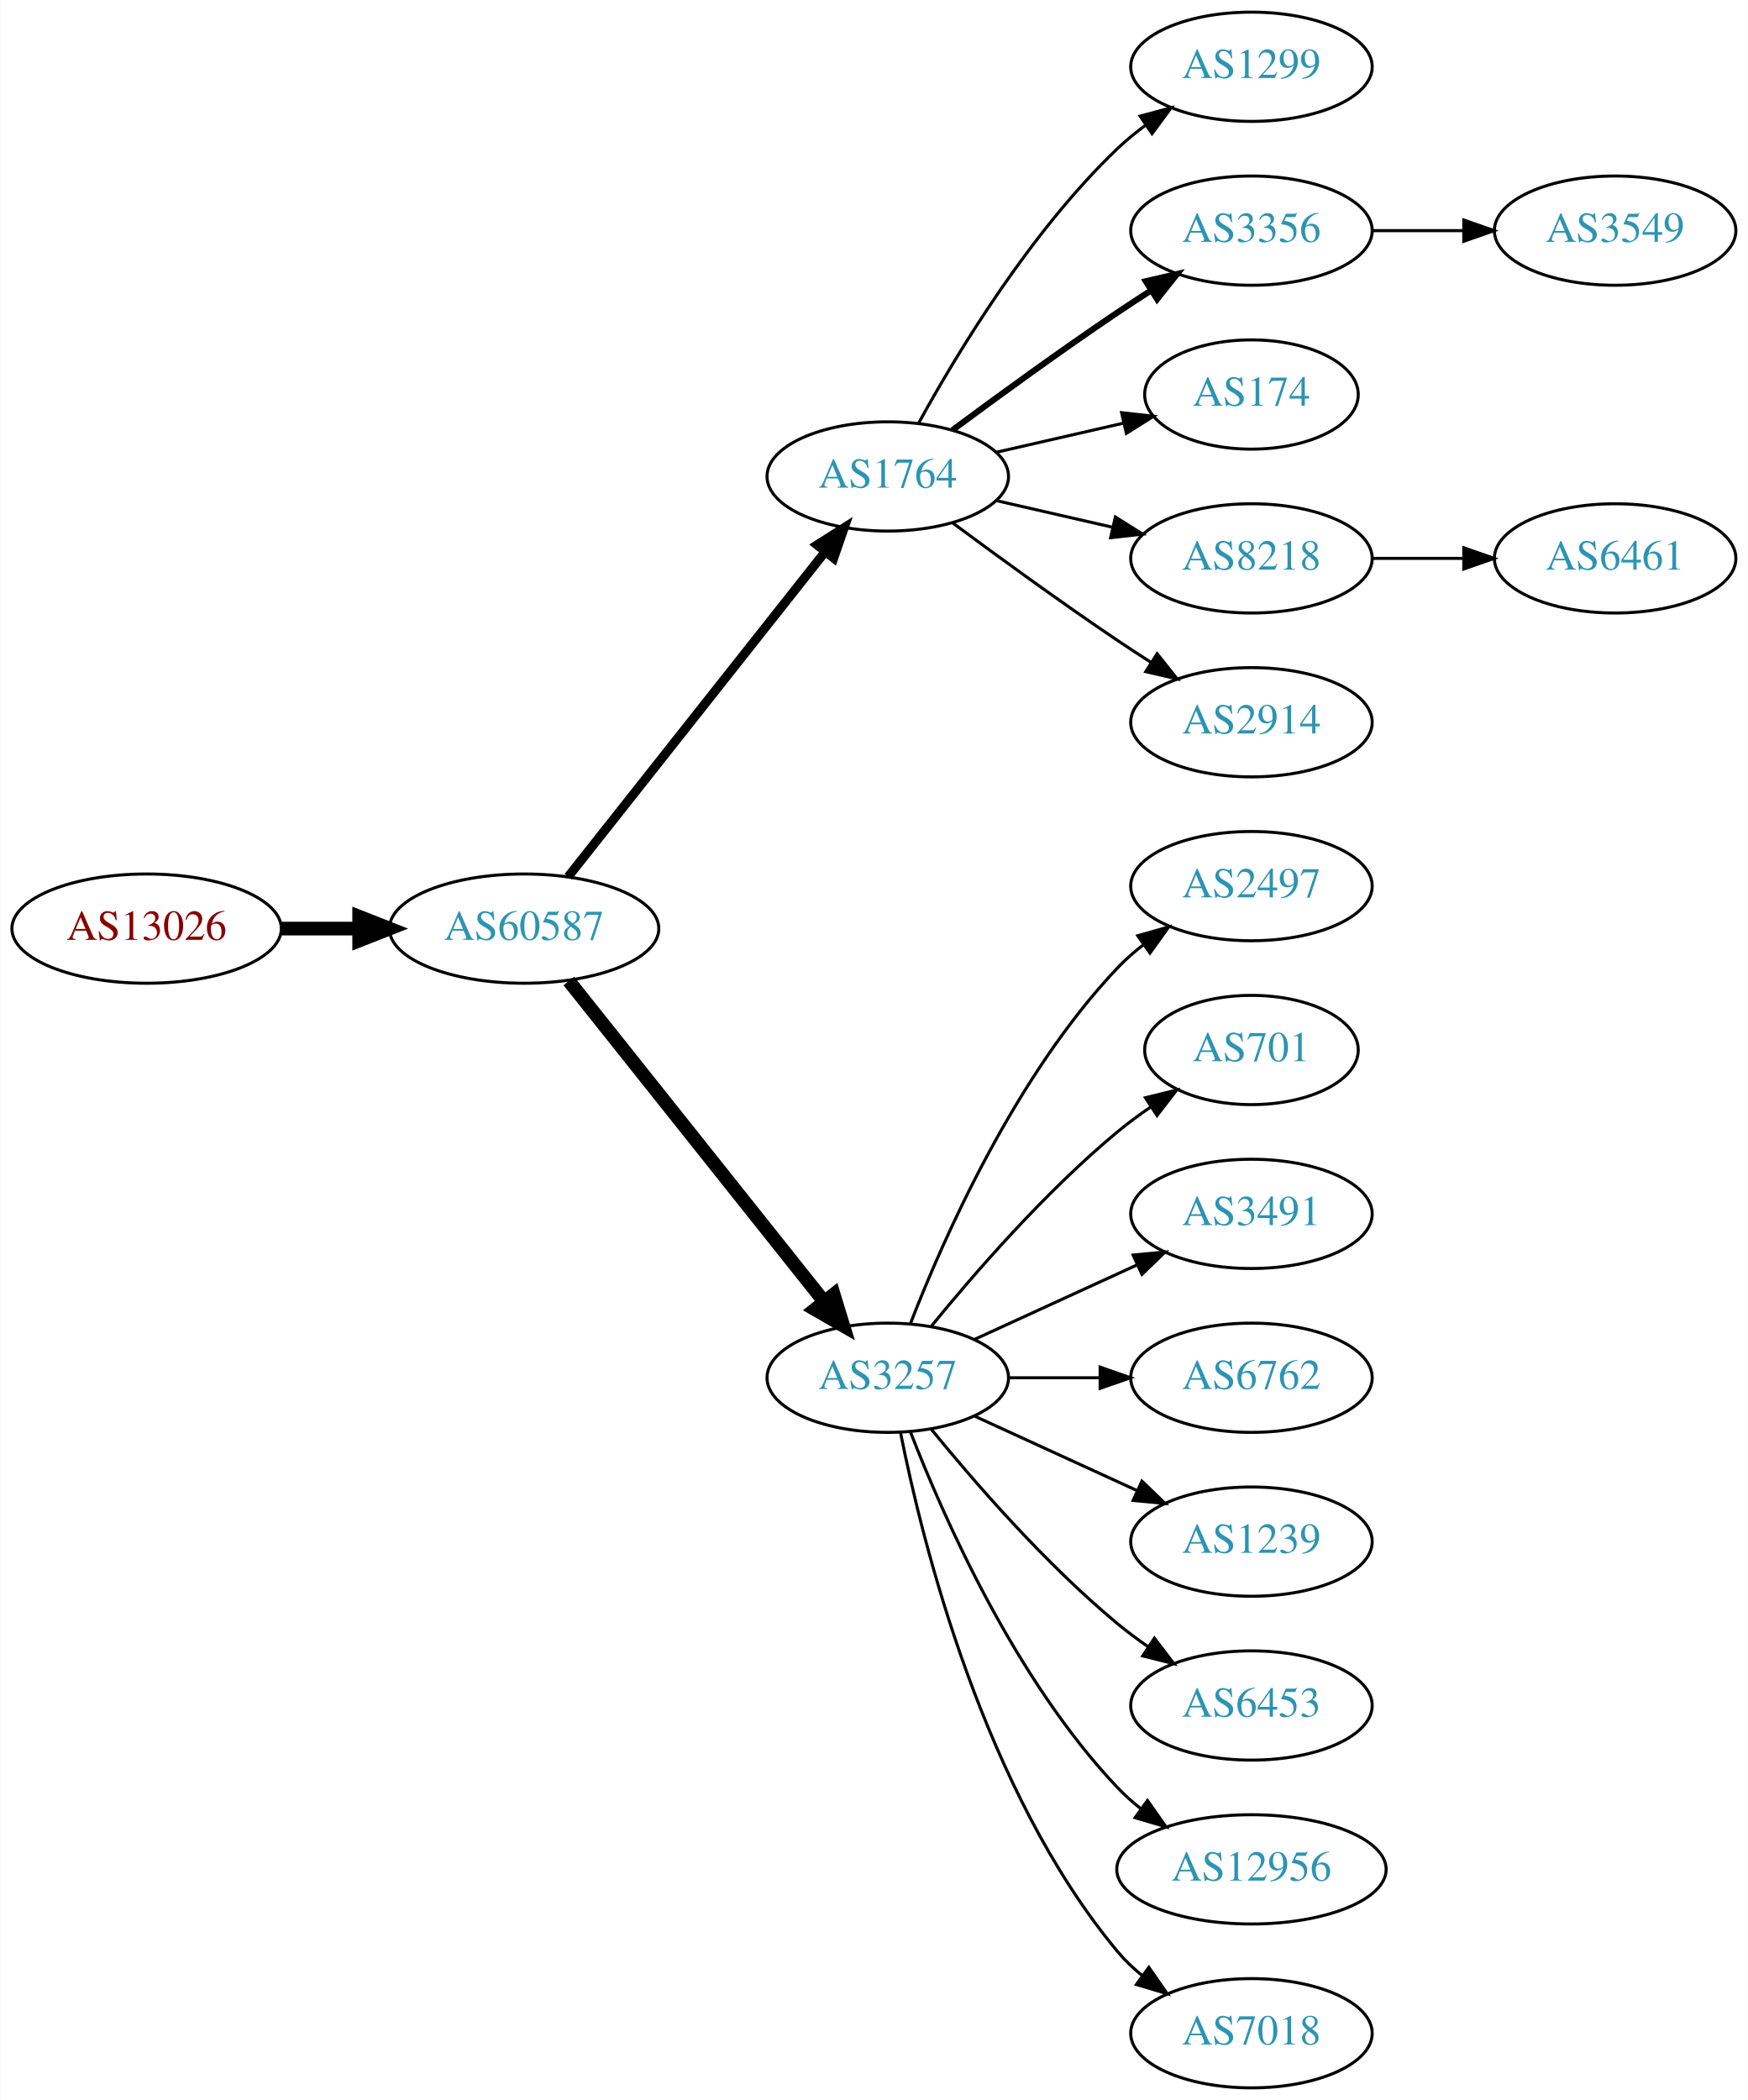
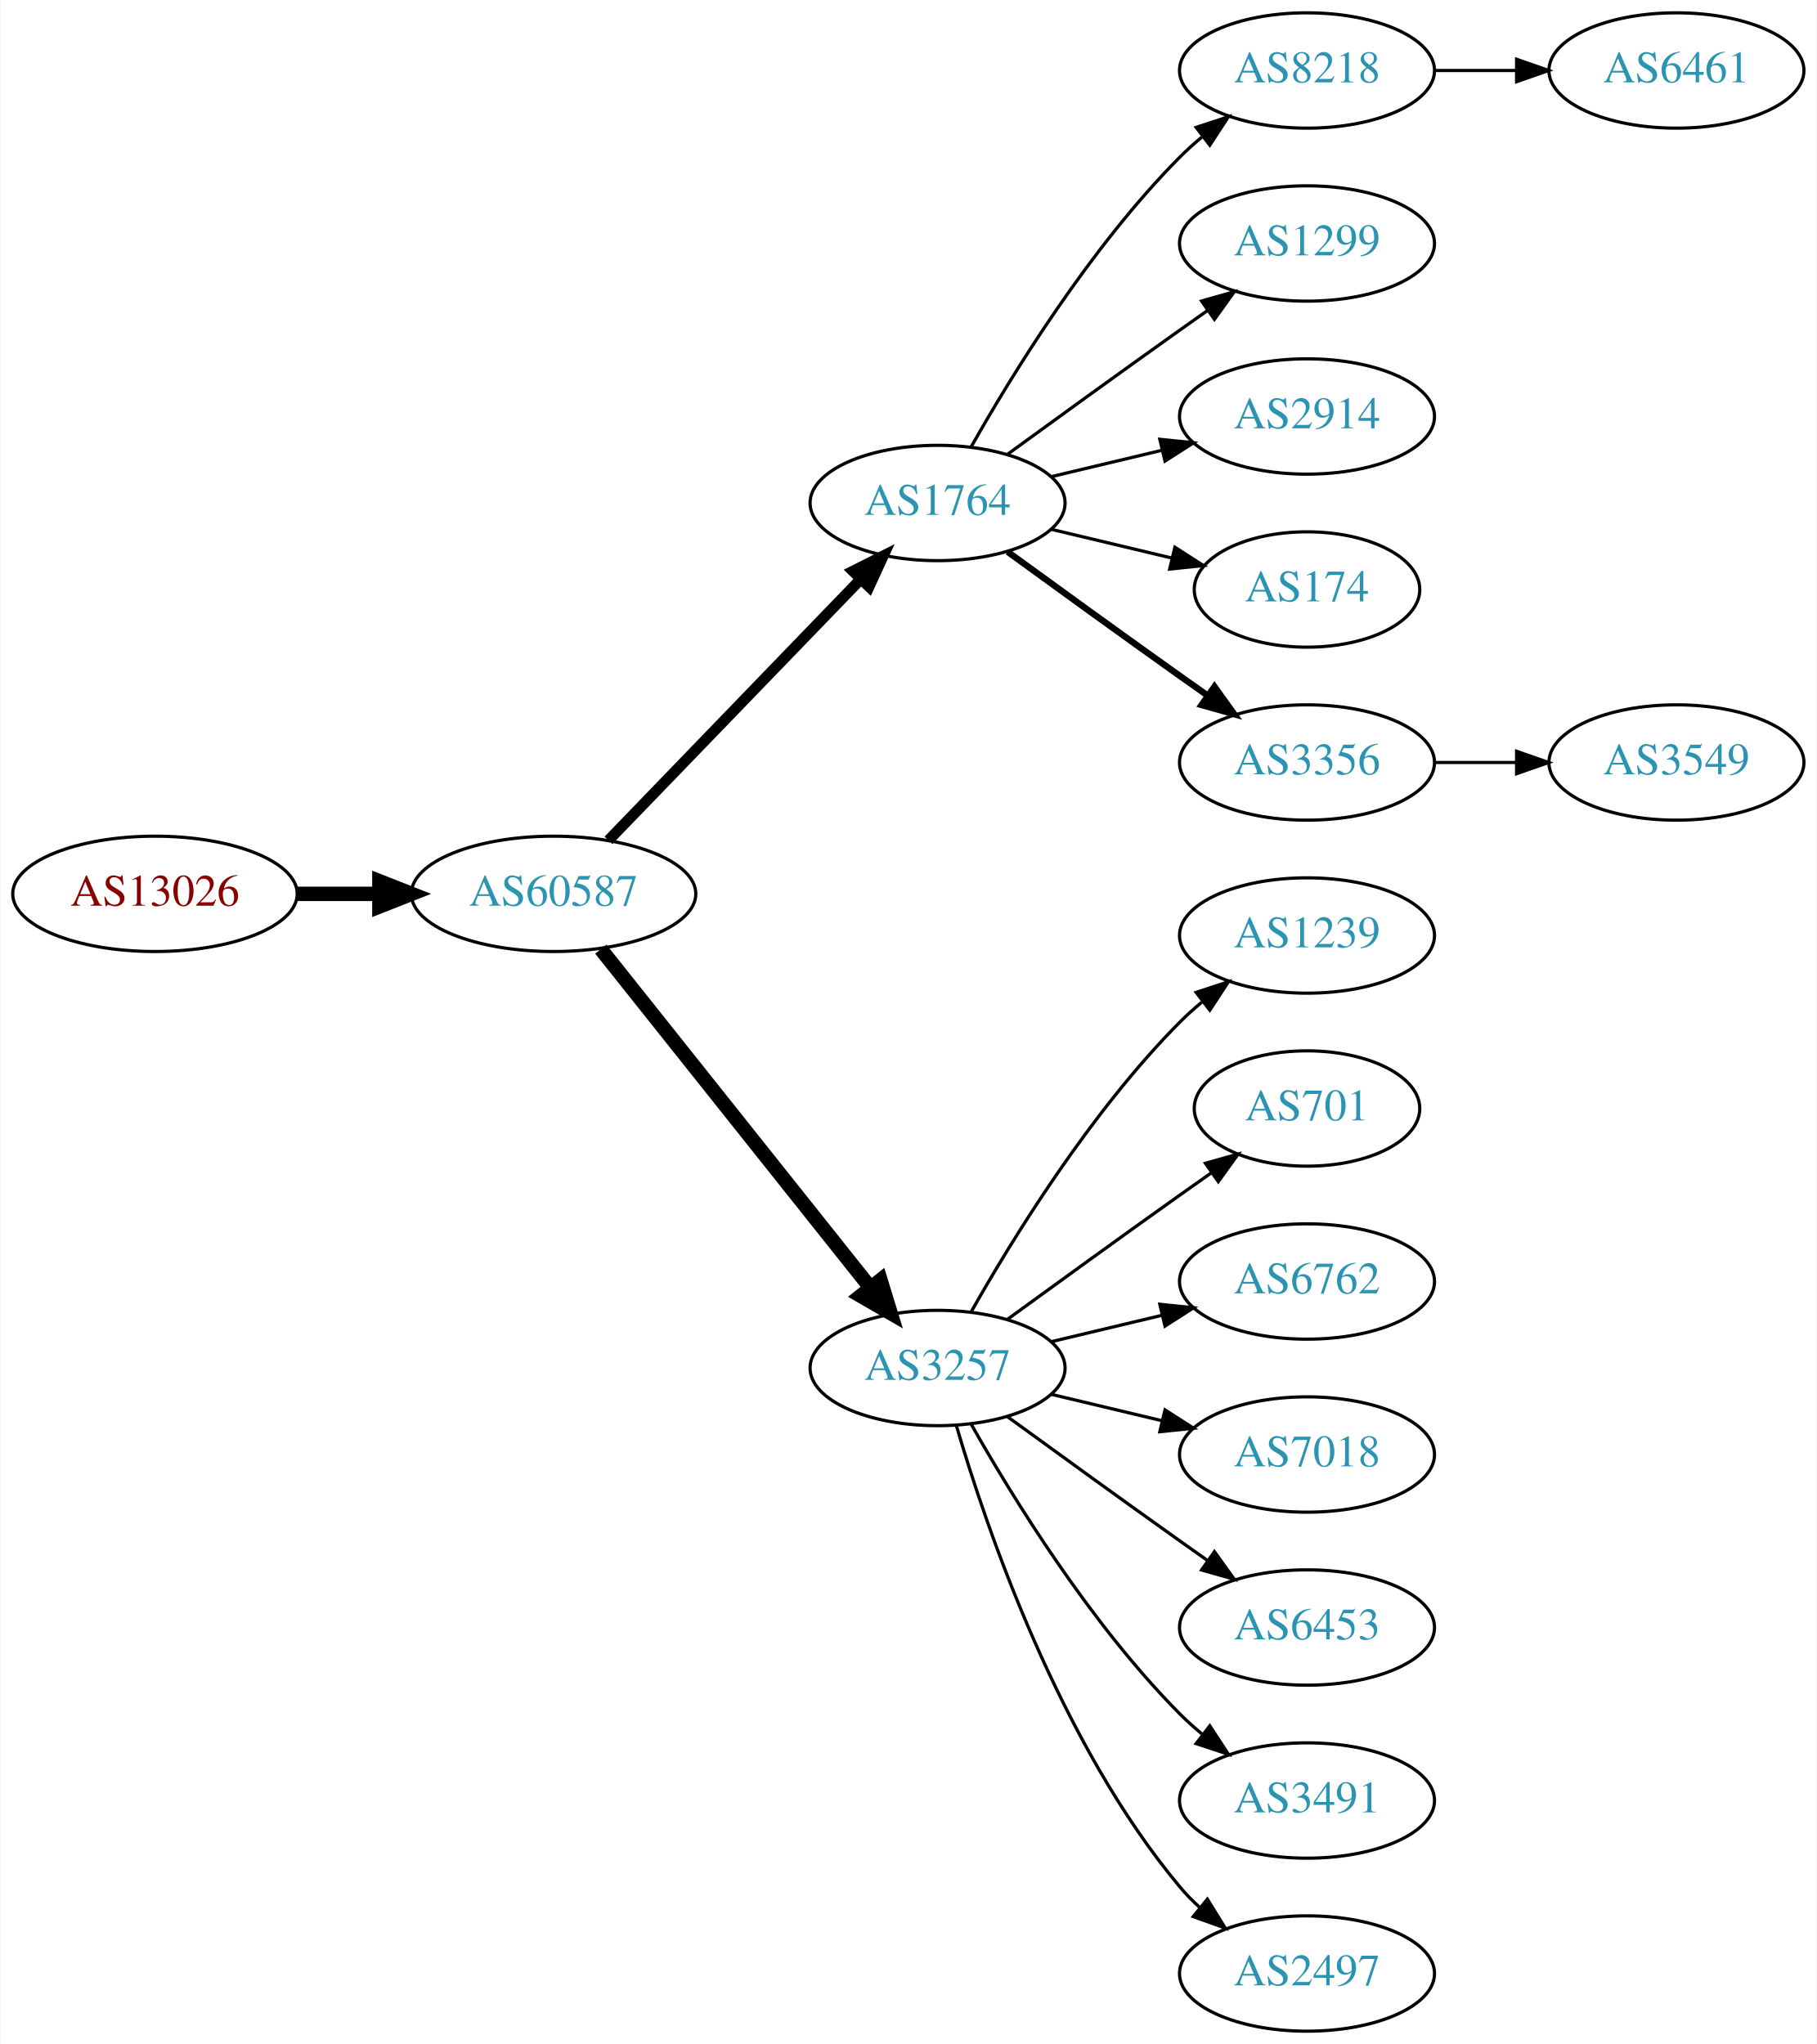
- <svg xmlns="http://www.w3.org/2000/svg" xmlns:xlink="http://www.w3.org/1999/xlink" width="576pt" height="692pt" viewBox="0.00 0.00 575.76 692.00">
-   <g id="graph0" class="graph" transform="scale(1 1) rotate(0) translate(4 688)">
-     <polygon fill="white" stroke="none" points="-4,4 -4,-688 571.762,-688 571.762,4 -4,4" />
+ <svg xmlns="http://www.w3.org/2000/svg" xmlns:xlink="http://www.w3.org/1999/xlink" width="567pt" height="638pt" viewBox="0.00 0.00 566.66 638.00">
+   <g id="graph0" class="graph" transform="scale(1 1) rotate(0) translate(4 634)">
+     <polygon fill="white" stroke="none" points="-4,4 -4,-634 562.663,-634 562.663,4 -4,4" />
    <g id="node1" class="node">
      <g id="a_node1">
        <a xlink:href="/asn/13026" xlink:title="AS13026 ~ Manuel Kahr [AT]">
-           <ellipse fill="#ffffff" stroke="black" cx="44.196" cy="-382" rx="44.393" ry="18" />
-           <text text-anchor="middle" x="44.196" y="-378.3" font-family="Times,serif" font-size="14.00" fill="#880000">AS13026</text>
+           <ellipse fill="#ffffff" stroke="black" cx="44.196" cy="-355" rx="44.393" ry="18" />
+           <text text-anchor="middle" x="44.196" y="-351.3" font-family="Times,serif" font-size="14.00" fill="#880000">AS13026</text>
        </a>
      </g>
    </g>
    <g id="node2" class="node">
      <g id="a_node2">
        <a xlink:href="/asn/60587" xlink:title="AS60587 ~ XINON GmbH [AT]">
-           <ellipse fill="#ffffff" stroke="black" cx="168.588" cy="-382" rx="44.393" ry="18" />
-           <text text-anchor="middle" x="168.588" y="-378.3" font-family="Times,serif" font-size="14.00" fill="#2c94b3">AS60587</text>
+           <ellipse fill="#ffffff" stroke="black" cx="168.588" cy="-355" rx="44.393" ry="18" />
+           <text text-anchor="middle" x="168.588" y="-351.3" font-family="Times,serif" font-size="14.00" fill="#2c94b3">AS60587</text>
        </a>
      </g>
    </g>
    <g id="edge1" class="edge">
-       <path fill="none" stroke="black" stroke-width="4.5" d="M88.692,-382C96.898,-382 105.569,-382 114.041,-382" />
-       <polygon fill="black" stroke="black" stroke-width="4.5" points="114.233,-385.938 124.233,-382 114.233,-378.063 114.233,-385.938" />
+       <path fill="none" stroke="black" stroke-width="4.5" d="M88.692,-355C96.898,-355 105.569,-355 114.041,-355" />
+       <polygon fill="black" stroke="black" stroke-width="4.5" points="114.233,-358.938 124.233,-355 114.233,-351.063 114.233,-358.938" />
    </g>
    <g id="node3" class="node">
      <g id="a_node3">
        <a xlink:href="/asn/1764" xlink:title="AS1764 ~ NEXTLAYER-AS [AT]">
-           <ellipse fill="#ffffff" stroke="black" cx="288.431" cy="-531" rx="39.794" ry="18" />
-           <text text-anchor="middle" x="288.431" y="-527.3" font-family="Times,serif" font-size="14.00" fill="#2c94b3">AS1764</text>
+           <ellipse fill="#ffffff" stroke="black" cx="288.431" cy="-477" rx="39.794" ry="18" />
+           <text text-anchor="middle" x="288.431" y="-473.3" font-family="Times,serif" font-size="14.00" fill="#2c94b3">AS1764</text>
        </a>
      </g>
    </g>
    <g id="edge2" class="edge">
-       <path fill="none" stroke="black" stroke-width="3" d="M183.106,-399.092C203.884,-425.364 243.775,-475.802 267.757,-506.125" />
-       <polygon fill="black" stroke="black" stroke-width="3" points="265.122,-508.435 274.07,-514.107 270.612,-504.093 265.122,-508.435" />
+       <path fill="none" stroke="black" stroke-width="3.375" d="M185.727,-371.708C206.09,-392.789 241.243,-429.183 264.418,-453.175" />
+       <polygon fill="black" stroke="black" stroke-width="3.375" points="262.022,-455.733 271.487,-460.494 267.057,-450.87 262.022,-455.733" />
    </g>
    <g id="node4" class="node">
      <g id="a_node4">
        <a xlink:href="/asn/3257" xlink:title="AS3257 ~ GTT [DE]">
-           <ellipse fill="#ffffff" stroke="black" cx="288.431" cy="-234" rx="39.794" ry="18" />
-           <text text-anchor="middle" x="288.431" y="-230.3" font-family="Times,serif" font-size="14.00" fill="#2c94b3">AS3257</text>
+           <ellipse fill="#ffffff" stroke="black" cx="288.431" cy="-207" rx="39.794" ry="18" />
+           <text text-anchor="middle" x="288.431" y="-203.3" font-family="Times,serif" font-size="14.00" fill="#2c94b3">AS3257</text>
        </a>
      </g>
    </g>
    <g id="edge3" class="edge">
-       <path fill="none" stroke="black" stroke-width="4.5" d="M183.337,-364.733C204.093,-338.666 243.538,-289.126 267.462,-259.079" />
-       <polygon fill="black" stroke="black" stroke-width="4.5" points="270.621,-261.433 273.77,-251.157 264.46,-256.528 270.621,-261.433" />
+       <path fill="none" stroke="black" stroke-width="4.5" d="M183.337,-337.733C204.093,-311.666 243.538,-262.126 267.462,-232.079" />
+       <polygon fill="black" stroke="black" stroke-width="4.5" points="270.621,-234.433 273.77,-224.157 264.46,-229.528 270.621,-234.433" />
    </g>
    <g id="node5" class="node">
      <g id="a_node5">
-         <a xlink:href="/asn/1299" xlink:title="AS1299 ~ Telia Carrier [EU]">
-           <ellipse fill="#ffffff" stroke="black" cx="408.273" cy="-666" rx="39.794" ry="18" />
-           <text text-anchor="middle" x="408.273" y="-662.3" font-family="Times,serif" font-size="14.00" fill="#2c94b3">AS1299</text>
+         <a xlink:href="/asn/8218" xlink:title="AS8218 ~ legacy Neotelecoms [FR]">
+           <ellipse fill="#ffffff" stroke="black" cx="403.724" cy="-612" rx="39.794" ry="18" />
+           <text text-anchor="middle" x="403.724" y="-608.3" font-family="Times,serif" font-size="14.00" fill="#2c94b3">AS8218</text>
        </a>
      </g>
    </g>
    <g id="edge4" class="edge">
-       <path fill="none" stroke="black" d="M298.672,-548.713C311.218,-571.561 335.394,-611.611 364.077,-639 366.946,-641.739 370.134,-644.347 373.443,-646.785" />
-       <polygon fill="black" stroke="black" points="371.567,-649.742 381.803,-652.477 375.507,-643.956 371.567,-649.742" />
+       <path fill="none" stroke="black" d="M298.891,-494.49C311.672,-517.096 336.105,-556.886 364.077,-585 366.188,-587.121 368.484,-589.188 370.87,-591.171" />
+       <polygon fill="black" stroke="black" points="369.122,-594.242 379.185,-597.556 373.385,-588.69 369.122,-594.242" />
    </g>
    <g id="node6" class="node">
      <g id="a_node6">
-         <a xlink:href="/asn/3356" xlink:title="AS3356 ~ Level 3 Parent, LLC [US]">
-           <ellipse fill="#ffffff" stroke="black" cx="408.273" cy="-612" rx="39.794" ry="18" />
-           <text text-anchor="middle" x="408.273" y="-608.3" font-family="Times,serif" font-size="14.00" fill="#2c94b3">AS3356</text>
+         <a xlink:href="/asn/1299" xlink:title="AS1299 ~ Telia Carrier [EU]">
+           <ellipse fill="#ffffff" stroke="black" cx="403.724" cy="-558" rx="39.794" ry="18" />
+           <text text-anchor="middle" x="403.724" y="-554.3" font-family="Times,serif" font-size="14.00" fill="#2c94b3">AS1299</text>
        </a>
      </g>
    </g>
    <g id="edge5" class="edge">
-       <path fill="none" stroke="black" stroke-width="2" d="M309.761,-546.277C324.623,-557.304 345.368,-572.407 364.077,-585 367.626,-587.389 371.377,-589.839 375.125,-592.242" />
-       <polygon fill="black" stroke="black" stroke-width="2" points="373.451,-595.325 383.774,-597.712 377.193,-589.409 373.451,-595.325" />
+       <path fill="none" stroke="black" d="M310.279,-492.222C325.213,-503.091 345.827,-518.025 364.077,-531 366.898,-533.005 369.841,-535.085 372.789,-537.159" />
+       <polygon fill="black" stroke="black" points="370.816,-540.05 381.013,-542.926 374.835,-534.319 370.816,-540.05" />
    </g>
    <g id="node7" class="node">
      <g id="a_node7">
-         <a xlink:href="/asn/174" xlink:title="AS174 ~ Cogent Communications [US]">
-           <ellipse fill="#ffffff" stroke="black" cx="408.273" cy="-558" rx="35.194" ry="18" />
-           <text text-anchor="middle" x="408.273" y="-554.3" font-family="Times,serif" font-size="14.00" fill="#2c94b3">AS174</text>
+         <a xlink:href="/asn/2914" xlink:title="AS2914 ~ NTT America, Inc. [US]">
+           <ellipse fill="#ffffff" stroke="black" cx="403.724" cy="-504" rx="39.794" ry="18" />
+           <text text-anchor="middle" x="403.724" y="-500.3" font-family="Times,serif" font-size="14.00" fill="#2c94b3">AS2914</text>
        </a>
      </g>
    </g>
    <g id="edge6" class="edge">
-       <path fill="none" stroke="black" d="M324.15,-538.955C337.243,-541.955 352.265,-545.396 365.906,-548.522" />
-       <polygon fill="black" stroke="black" points="365.484,-552.016 376.013,-550.838 367.047,-545.193 365.484,-552.016" />
+       <path fill="none" stroke="black" d="M324.038,-485.248C334.909,-487.838 347.064,-490.735 358.506,-493.462" />
+       <polygon fill="black" stroke="black" points="357.789,-496.889 368.328,-495.803 359.412,-490.08 357.789,-496.889" />
    </g>
    <g id="node8" class="node">
      <g id="a_node8">
-         <a xlink:href="/asn/8218" xlink:title="AS8218 ~ legacy Neotelecoms [FR]">
-           <ellipse fill="#ffffff" stroke="black" cx="408.273" cy="-504" rx="39.794" ry="18" />
-           <text text-anchor="middle" x="408.273" y="-500.3" font-family="Times,serif" font-size="14.00" fill="#2c94b3">AS8218</text>
+         <a xlink:href="/asn/174" xlink:title="AS174 ~ Cogent Communications [US]">
+           <ellipse fill="#ffffff" stroke="black" cx="403.724" cy="-450" rx="35.194" ry="18" />
+           <text text-anchor="middle" x="403.724" y="-446.3" font-family="Times,serif" font-size="14.00" fill="#2c94b3">AS174</text>
        </a>
      </g>
    </g>
    <g id="edge7" class="edge">
-       <path fill="none" stroke="black" d="M324.15,-523.045C336.15,-520.296 349.771,-517.175 362.463,-514.267" />
-       <polygon fill="black" stroke="black" points="363.429,-517.636 372.395,-511.991 361.866,-510.813 363.429,-517.636" />
+       <path fill="none" stroke="black" d="M324.038,-468.752C335.833,-465.942 349.137,-462.771 361.405,-459.847" />
+       <polygon fill="black" stroke="black" points="362.494,-463.186 371.41,-457.463 360.871,-456.376 362.494,-463.186" />
    </g>
    <g id="node9" class="node">
      <g id="a_node9">
-         <a xlink:href="/asn/2914" xlink:title="AS2914 ~ NTT America, Inc. [US]">
-           <ellipse fill="#ffffff" stroke="black" cx="408.273" cy="-450" rx="39.794" ry="18" />
-           <text text-anchor="middle" x="408.273" y="-446.3" font-family="Times,serif" font-size="14.00" fill="#2c94b3">AS2914</text>
+         <a xlink:href="/asn/3356" xlink:title="AS3356 ~ Level 3 Parent, LLC [US]">
+           <ellipse fill="#ffffff" stroke="black" cx="403.724" cy="-396" rx="39.794" ry="18" />
+           <text text-anchor="middle" x="403.724" y="-392.3" font-family="Times,serif" font-size="14.00" fill="#2c94b3">AS3356</text>
        </a>
      </g>
    </g>
    <g id="edge8" class="edge">
-       <path fill="none" stroke="black" d="M309.761,-515.723C324.623,-504.696 345.368,-489.593 364.077,-477 367.626,-474.611 371.377,-472.161 375.125,-469.758" />
-       <polygon fill="black" stroke="black" points="377.193,-472.591 383.774,-464.288 373.451,-466.675 377.193,-472.591" />
-     </g>
-     <g id="node10" class="node">
-       <g id="a_node10">
-         <a xlink:href="/asn/2497" xlink:title="AS2497 ~ Internet Initiative Japan Inc. [JP]">
-           <ellipse fill="#ffffff" stroke="black" cx="408.273" cy="-396" rx="39.794" ry="18" />
-           <text text-anchor="middle" x="408.273" y="-392.3" font-family="Times,serif" font-size="14.00" fill="#2c94b3">AS2497</text>
-         </a>
-       </g>
-     </g>
-     <g id="edge9" class="edge">
-       <path fill="none" stroke="black" d="M295.954,-251.994C306.704,-279.728 330.362,-333.429 364.077,-369 366.663,-371.728 369.581,-374.294 372.649,-376.677" />
-       <polygon fill="black" stroke="black" points="370.803,-379.658 380.997,-382.543 374.827,-373.93 370.803,-379.658" />
+       <path fill="none" stroke="black" stroke-width="2" d="M310.279,-461.778C325.213,-450.909 345.827,-435.975 364.077,-423 366.898,-420.995 369.841,-418.915 372.789,-416.841" />
+       <polygon fill="black" stroke="black" stroke-width="2" points="374.835,-419.681 381.013,-411.074 370.816,-413.95 374.835,-419.681" />
    </g>
    <g id="node11" class="node">
      <g id="a_node11">
-         <a xlink:href="/asn/701" xlink:title="AS701 ~ UUNET [US]">
-           <ellipse fill="#ffffff" stroke="black" cx="408.273" cy="-342" rx="35.194" ry="18" />
-           <text text-anchor="middle" x="408.273" y="-338.3" font-family="Times,serif" font-size="14.00" fill="#2c94b3">AS701</text>
+         <a xlink:href="/asn/1239" xlink:title="AS1239 ~ Sprint [US]">
+           <ellipse fill="#ffffff" stroke="black" cx="403.724" cy="-342" rx="39.794" ry="18" />
+           <text text-anchor="middle" x="403.724" y="-338.3" font-family="Times,serif" font-size="14.00" fill="#2c94b3">AS1239</text>
        </a>
      </g>
    </g>
    <g id="edge10" class="edge">
-       <path fill="none" stroke="black" d="M302.85,-251.065C316.964,-268.375 340.379,-295.345 364.077,-315 367.54,-317.872 371.333,-320.669 375.187,-323.308" />
-       <polygon fill="black" stroke="black" points="373.33,-326.275 383.62,-328.797 377.149,-320.408 373.33,-326.275" />
+       <path fill="none" stroke="black" d="M298.891,-224.49C311.672,-247.096 336.105,-286.886 364.077,-315 366.188,-317.121 368.484,-319.188 370.87,-321.171" />
+       <polygon fill="black" stroke="black" points="369.122,-324.242 379.185,-327.556 373.385,-318.69 369.122,-324.242" />
    </g>
    <g id="node12" class="node">
      <g id="a_node12">
-         <a xlink:href="/asn/3491" xlink:title="AS3491 ~ PCCW Global, Inc. [US]">
-           <ellipse fill="#ffffff" stroke="black" cx="408.273" cy="-288" rx="39.794" ry="18" />
-           <text text-anchor="middle" x="408.273" y="-284.3" font-family="Times,serif" font-size="14.00" fill="#2c94b3">AS3491</text>
+         <a xlink:href="/asn/701" xlink:title="AS701 ~ UUNET [US]">
+           <ellipse fill="#ffffff" stroke="black" cx="403.724" cy="-288" rx="35.194" ry="18" />
+           <text text-anchor="middle" x="403.724" y="-284.3" font-family="Times,serif" font-size="14.00" fill="#2c94b3">AS701</text>
        </a>
      </g>
    </g>
    <g id="edge11" class="edge">
-       <path fill="none" stroke="black" d="M317.06,-246.661C333.017,-253.973 353.287,-263.261 370.57,-271.181" />
-       <polygon fill="black" stroke="black" points="369.269,-274.435 379.818,-275.419 372.185,-268.071 369.269,-274.435" />
+       <path fill="none" stroke="black" d="M310.279,-222.222C325.213,-233.091 345.827,-248.025 364.077,-261 367.288,-263.282 370.657,-265.661 374.011,-268.018" />
+       <polygon fill="black" stroke="black" points="372.023,-270.899 382.222,-273.77 376.039,-265.166 372.023,-270.899" />
    </g>
    <g id="node13" class="node">
      <g id="a_node13">
        <a xlink:href="/asn/6762" xlink:title="AS6762 ~ TELECOM ITALIA SPARKLE S.p.A. [IT]">
-           <ellipse fill="#ffffff" stroke="black" cx="408.273" cy="-234" rx="39.794" ry="18" />
-           <text text-anchor="middle" x="408.273" y="-230.3" font-family="Times,serif" font-size="14.00" fill="#2c94b3">AS6762</text>
+           <ellipse fill="#ffffff" stroke="black" cx="403.724" cy="-234" rx="39.794" ry="18" />
+           <text text-anchor="middle" x="403.724" y="-230.3" font-family="Times,serif" font-size="14.00" fill="#2c94b3">AS6762</text>
        </a>
      </g>
    </g>
    <g id="edge12" class="edge">
-       <path fill="none" stroke="black" d="M328.343,-234C337.897,-234 348.246,-234 358.209,-234" />
-       <polygon fill="black" stroke="black" points="358.402,-237.5 368.402,-234 358.402,-230.5 358.402,-237.5" />
+       <path fill="none" stroke="black" d="M324.038,-215.248C334.909,-217.838 347.064,-220.735 358.506,-223.462" />
+       <polygon fill="black" stroke="black" points="357.789,-226.889 368.328,-225.803 359.412,-220.08 357.789,-226.889" />
    </g>
    <g id="node14" class="node">
      <g id="a_node14">
-         <a xlink:href="/asn/1239" xlink:title="AS1239 ~ Sprint [US]">
-           <ellipse fill="#ffffff" stroke="black" cx="408.273" cy="-180" rx="39.794" ry="18" />
-           <text text-anchor="middle" x="408.273" y="-176.3" font-family="Times,serif" font-size="14.00" fill="#2c94b3">AS1239</text>
+         <a xlink:href="/asn/7018" xlink:title="AS7018 ~ AT&amp;T Services, Inc. [US]">
+           <ellipse fill="#ffffff" stroke="black" cx="403.724" cy="-180" rx="39.794" ry="18" />
+           <text text-anchor="middle" x="403.724" y="-176.3" font-family="Times,serif" font-size="14.00" fill="#2c94b3">AS7018</text>
        </a>
      </g>
    </g>
    <g id="edge13" class="edge">
-       <path fill="none" stroke="black" d="M317.06,-221.339C333.017,-214.027 353.287,-204.739 370.57,-196.819" />
-       <polygon fill="black" stroke="black" points="372.185,-199.929 379.818,-192.581 369.269,-193.565 372.185,-199.929" />
+       <path fill="none" stroke="black" d="M324.038,-198.752C334.909,-196.162 347.064,-193.265 358.506,-190.538" />
+       <polygon fill="black" stroke="black" points="359.412,-193.92 368.328,-188.197 357.789,-187.111 359.412,-193.92" />
    </g>
    <g id="node15" class="node">
      <g id="a_node15">
        <a xlink:href="/asn/6453" xlink:title="AS6453 ~ TATA COMMUNICATIONS (AMERICA) INC [US]">
-           <ellipse fill="#ffffff" stroke="black" cx="408.273" cy="-126" rx="39.794" ry="18" />
-           <text text-anchor="middle" x="408.273" y="-122.3" font-family="Times,serif" font-size="14.00" fill="#2c94b3">AS6453</text>
+           <ellipse fill="#ffffff" stroke="black" cx="403.724" cy="-126" rx="39.794" ry="18" />
+           <text text-anchor="middle" x="403.724" y="-122.3" font-family="Times,serif" font-size="14.00" fill="#2c94b3">AS6453</text>
        </a>
      </g>
    </g>
    <g id="edge14" class="edge">
-       <path fill="none" stroke="black" d="M302.85,-216.935C316.964,-199.625 340.379,-172.655 364.077,-153 367.294,-150.332 370.794,-147.73 374.365,-145.259" />
-       <polygon fill="black" stroke="black" points="376.288,-148.183 382.721,-139.764 372.442,-142.334 376.288,-148.183" />
+       <path fill="none" stroke="black" d="M310.279,-191.778C325.213,-180.909 345.827,-165.975 364.077,-153 366.898,-150.995 369.841,-148.915 372.789,-146.841" />
+       <polygon fill="black" stroke="black" points="374.835,-149.681 381.013,-141.074 370.816,-143.95 374.835,-149.681" />
    </g>
    <g id="node16" class="node">
      <g id="a_node16">
-         <a xlink:href="/asn/12956" xlink:title="AS12956 ~ TELXIUS [ES]">
-           <ellipse fill="#ffffff" stroke="black" cx="408.273" cy="-72" rx="44.393" ry="18" />
-           <text text-anchor="middle" x="408.273" y="-68.3" font-family="Times,serif" font-size="14.00" fill="#2c94b3">AS12956</text>
+         <a xlink:href="/asn/3491" xlink:title="AS3491 ~ PCCW Global, Inc. [US]">
+           <ellipse fill="#ffffff" stroke="black" cx="403.724" cy="-72" rx="39.794" ry="18" />
+           <text text-anchor="middle" x="403.724" y="-68.3" font-family="Times,serif" font-size="14.00" fill="#2c94b3">AS3491</text>
        </a>
      </g>
    </g>
    <g id="edge15" class="edge">
-       <path fill="none" stroke="black" d="M295.954,-216.006C306.704,-188.272 330.362,-134.571 364.077,-99 366.461,-96.485 369.128,-94.107 371.934,-91.883" />
-       <polygon fill="black" stroke="black" points="374.003,-94.707 380.096,-86.039 369.928,-89.015 374.003,-94.707" />
+       <path fill="none" stroke="black" d="M298.891,-189.51C311.672,-166.904 336.105,-127.114 364.077,-99 366.188,-96.879 368.484,-94.812 370.87,-92.829" />
+       <polygon fill="black" stroke="black" points="373.385,-95.31 379.185,-86.444 369.122,-89.758 373.385,-95.31" />
    </g>
    <g id="node17" class="node">
      <g id="a_node17">
-         <a xlink:href="/asn/7018" xlink:title="AS7018 ~ AT&amp;T Services, Inc. [US]">
-           <ellipse fill="#ffffff" stroke="black" cx="408.273" cy="-18" rx="39.794" ry="18" />
-           <text text-anchor="middle" x="408.273" y="-14.3" font-family="Times,serif" font-size="14.00" fill="#2c94b3">AS7018</text>
+         <a xlink:href="/asn/2497" xlink:title="AS2497 ~ Internet Initiative Japan Inc. [JP]">
+           <ellipse fill="#ffffff" stroke="black" cx="403.724" cy="-18" rx="39.794" ry="18" />
+           <text text-anchor="middle" x="403.724" y="-14.3" font-family="Times,serif" font-size="14.00" fill="#2c94b3">AS2497</text>
        </a>
      </g>
    </g>
    <g id="edge16" class="edge">
-       <path fill="none" stroke="black" d="M292.629,-215.927C299.793,-179.859 320.067,-97.875 364.077,-45 366.482,-42.111 369.278,-39.437 372.271,-36.987" />
-       <polygon fill="black" stroke="black" points="374.461,-39.722 380.514,-31.027 370.359,-34.05 374.461,-39.722" />
+       <path fill="none" stroke="black" d="M294.305,-188.998C303.619,-157.156 326.435,-90.019 364.077,-45 365.948,-42.763 368.046,-40.626 370.272,-38.604" />
+       <polygon fill="black" stroke="black" points="372.619,-41.208 378.191,-32.196 368.216,-35.766 372.619,-41.208" />
+     </g>
+     <g id="node10" class="node">
+       <g id="a_node10">
+         <a xlink:href="/asn/6461" xlink:title="AS6461 ~ Zayo Bandwidth [US]">
+           <ellipse fill="#ffffff" stroke="black" cx="519.017" cy="-612" rx="39.794" ry="18" />
+           <text text-anchor="middle" x="519.017" y="-608.3" font-family="Times,serif" font-size="14.00" fill="#2c94b3">AS6461</text>
+         </a>
+       </g>
+     </g>
+     <g id="edge9" class="edge">
+       <path fill="none" stroke="black" d="M443.396,-612C451.599,-612 460.363,-612 468.895,-612" />
+       <polygon fill="black" stroke="black" points="469.134,-615.5 479.134,-612 469.134,-608.5 469.134,-615.5" />
    </g>
    <g id="node18" class="node">
      <g id="a_node18">
        <a xlink:href="/asn/3549" xlink:title="AS3549 ~ Level 3 Parent, LLC [US]">
-           <ellipse fill="#ffffff" stroke="black" cx="528.116" cy="-612" rx="39.794" ry="18" />
-           <text text-anchor="middle" x="528.116" y="-608.3" font-family="Times,serif" font-size="14.00" fill="#2c94b3">AS3549</text>
+           <ellipse fill="#ffffff" stroke="black" cx="519.017" cy="-396" rx="39.794" ry="18" />
+           <text text-anchor="middle" x="519.017" y="-392.3" font-family="Times,serif" font-size="14.00" fill="#2c94b3">AS3549</text>
        </a>
      </g>
    </g>
    <g id="edge17" class="edge">
-       <path fill="none" stroke="black" d="M448.186,-612C457.739,-612 468.089,-612 478.052,-612" />
-       <polygon fill="black" stroke="black" points="478.244,-615.5 488.244,-612 478.244,-608.5 478.244,-615.5" />
-     </g>
-     <g id="node19" class="node">
-       <g id="a_node19">
-         <a xlink:href="/asn/6461" xlink:title="AS6461 ~ Zayo Bandwidth [US]">
-           <ellipse fill="#ffffff" stroke="black" cx="528.116" cy="-504" rx="39.794" ry="18" />
-           <text text-anchor="middle" x="528.116" y="-500.3" font-family="Times,serif" font-size="14.00" fill="#2c94b3">AS6461</text>
-         </a>
-       </g>
-     </g>
-     <g id="edge18" class="edge">
-       <path fill="none" stroke="black" d="M448.186,-504C457.739,-504 468.089,-504 478.052,-504" />
-       <polygon fill="black" stroke="black" points="478.244,-507.5 488.244,-504 478.244,-500.5 478.244,-507.5" />
+       <path fill="none" stroke="black" d="M443.396,-396C451.599,-396 460.363,-396 468.895,-396" />
+       <polygon fill="black" stroke="black" points="469.134,-399.5 479.134,-396 469.134,-392.5 469.134,-399.5" />
    </g>
  </g>
</svg>
